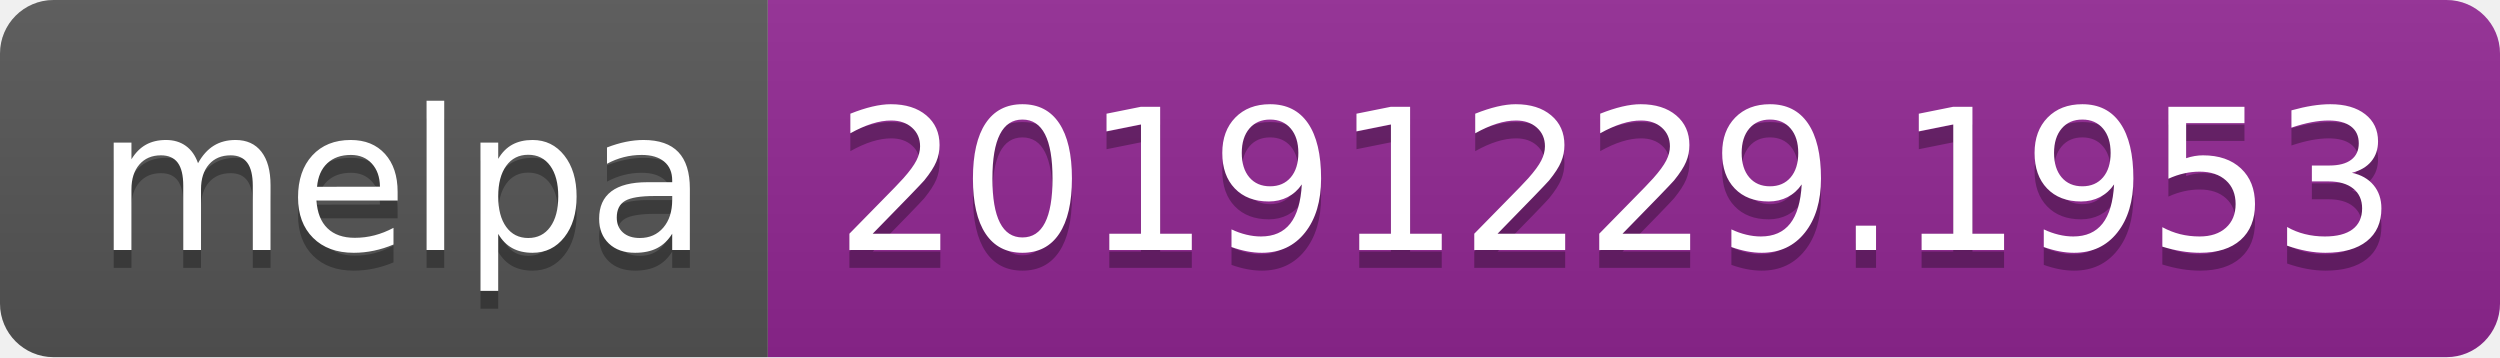
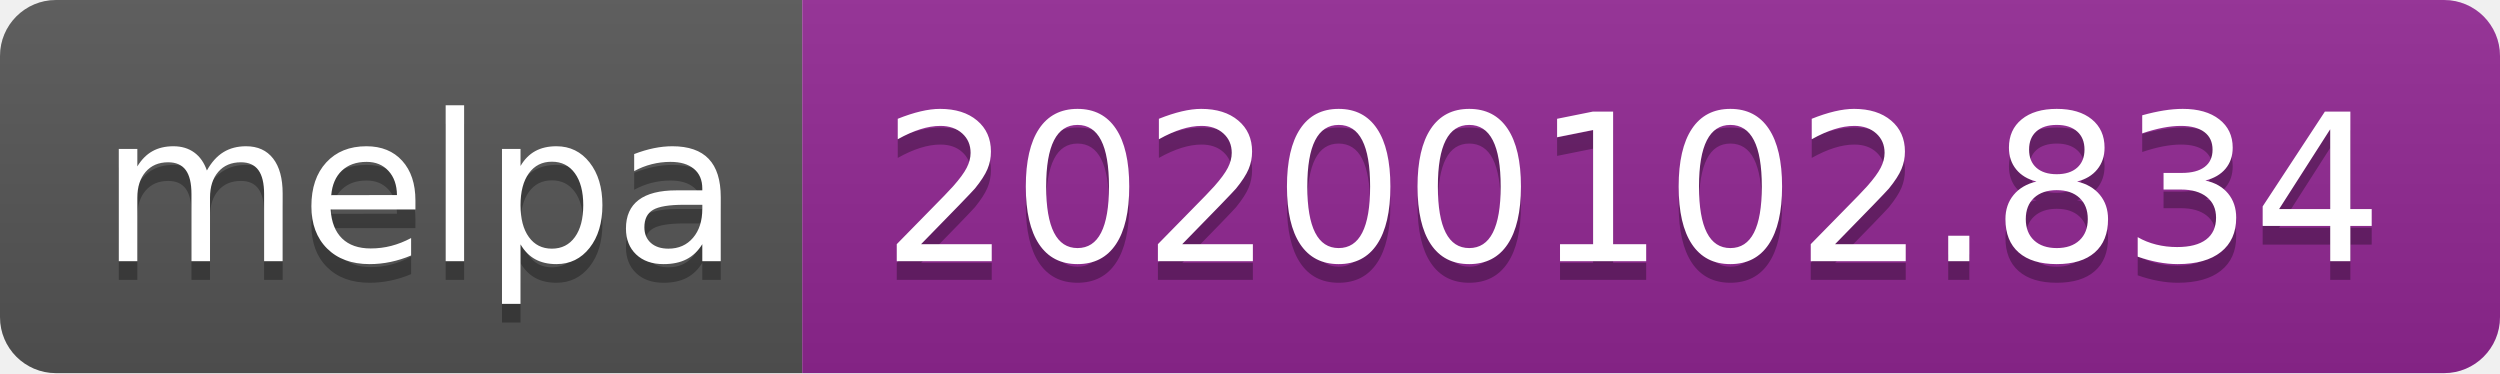
- <svg xmlns="http://www.w3.org/2000/svg" width="140" height="20">
+ <svg xmlns="http://www.w3.org/2000/svg" width="134" height="20">
  <linearGradient id="b" x2="0" y2="100%">
    <stop offset="0" stop-color="#bbb" stop-opacity=".1" />
    <stop offset="1" stop-opacity=".1" />
  </linearGradient>
  <clipPath id="a">
-     <rect width="140" height="20" rx="3" fill="#fff" />
+     <rect width="134" height="20" rx="3" fill="#fff" />
  </clipPath>
  <g clip-path="url(#a)">
    <path fill="#555" d="M0 0h43v20H0z" />
-     <path fill="#922793" d="M43 0h97v20H43z" />
-     <path fill="url(#b)" d="M0 0h140v20H0z" />
+     <path fill="#922793" d="M43 0h91v20H43z" />
+     <path fill="url(#b)" d="M0 0h134v20H0z" />
  </g>
  <g fill="#fff" text-anchor="middle" font-family="DejaVu Sans,Verdana,Geneva,sans-serif" font-size="110">
    <text x="225" y="150" fill="#010101" fill-opacity=".3" transform="scale(.1)" textLength="330">melpa</text>
    <text x="225" y="140" transform="scale(.1)" textLength="330">melpa</text>
-     <text x="905" y="150" fill="#010101" fill-opacity=".3" transform="scale(.1)" textLength="870">20191229.1953</text>
-     <text x="905" y="140" transform="scale(.1)" textLength="870">20191229.1953</text>
+     <text x="875" y="150" fill="#010101" fill-opacity=".3" transform="scale(.1)" textLength="810">20200102.834</text>
+     <text x="875" y="140" transform="scale(.1)" textLength="810">20200102.834</text>
  </g>
</svg>
